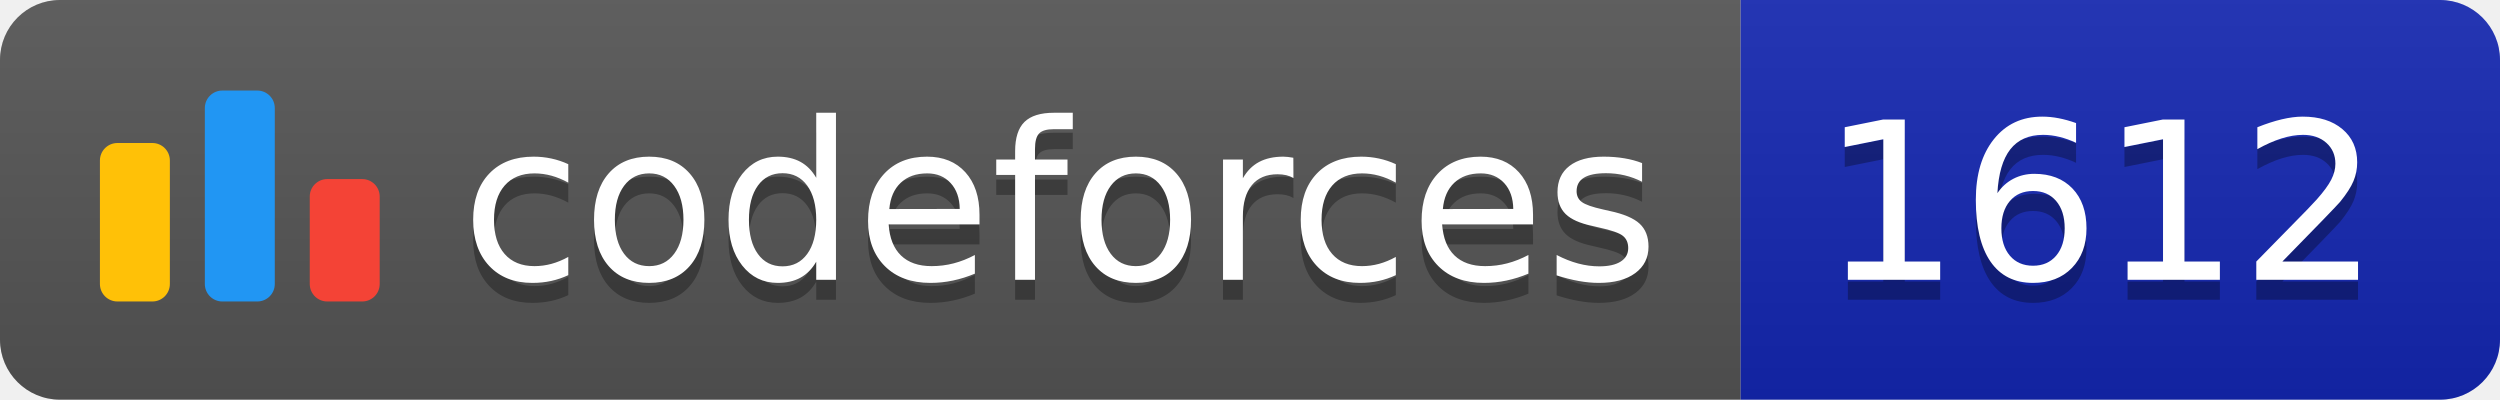
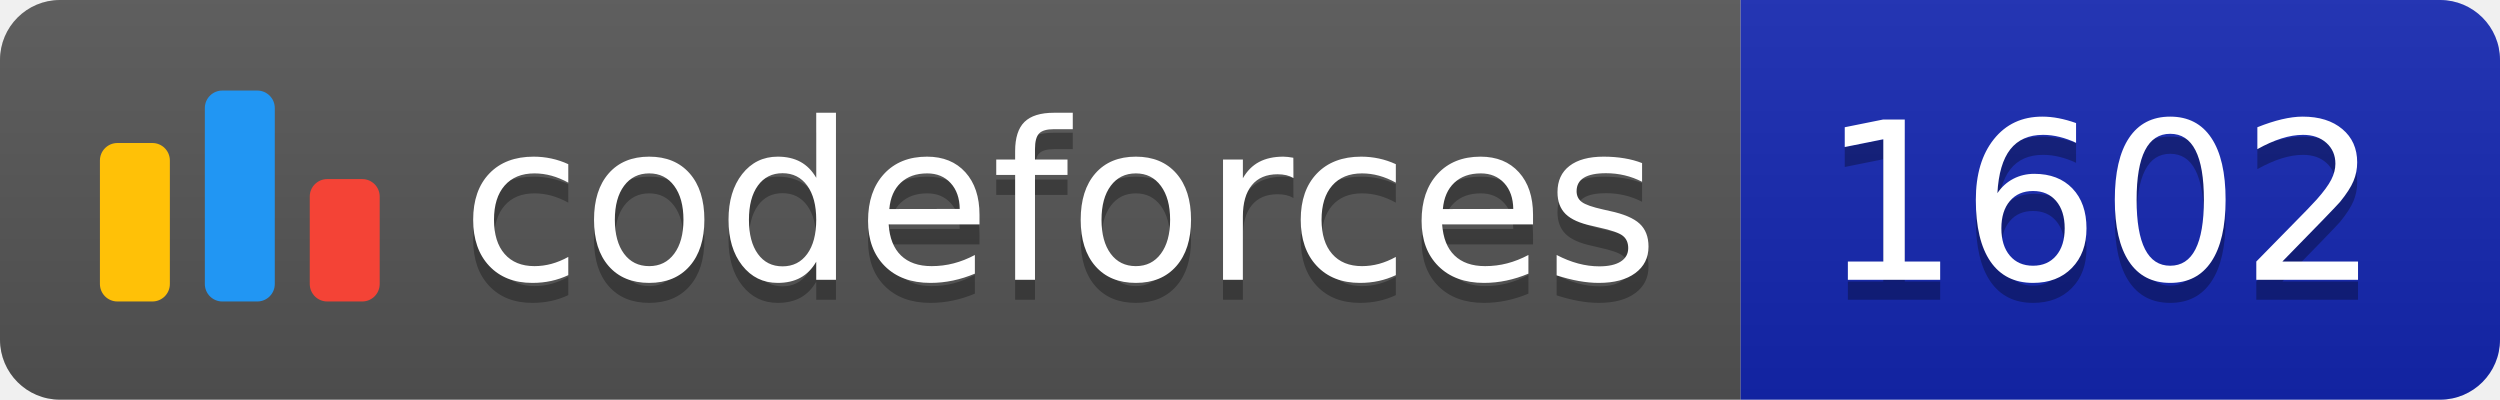
<svg xmlns="http://www.w3.org/2000/svg" width="125.1" height="20">
  <linearGradient id="smooth" x2="0" y2="100%">
    <stop offset="0" stop-color="#bbb" stop-opacity=".1" />
    <stop offset="1" stop-opacity=".1" />
  </linearGradient>
  <clipPath id="round">
    <rect width="125.1" height="20" rx="3" fill="#fff" />
  </clipPath>
  <g clip-path="url(#round)">
    <rect width="87.1" height="20" fill="#555" />
    <rect x="87.1" width="38.0" height="20" fill="#1427B2" />
    <rect width="125.1" height="20" fill="url(#smooth)" />
  </g>
  <g fill="#fff" text-anchor="middle" font-family="DejaVu Sans,Verdana,Geneva,sans-serif" font-size="110">
    <svg x="5" y="3" class="logo" width="14" height="14" viewBox="0 0 32 25" fill="none">
      <rect y="6" width="8" height="18.125" rx="2" fill="#FFC107" />
      <rect x="24" y="10.125" width="8" height="14" rx="2" fill="#F44336" />
      <rect x="12" width="8" height="24.125" rx="2" fill="#2196F3" />
    </svg>
    <text x="530.5" y="150" fill="#010101" fill-opacity=".3" transform="scale(0.1)" textLength="601.0" lengthAdjust="spacing">codeforces
        </text>
    <text x="530.5" y="140" transform="scale(0.1)" textLength="601.0" lengthAdjust="spacing">codeforces</text>
-     <text x="1051.0" y="150" fill="#010101" fill-opacity=".3" transform="scale(0.1)" textLength="280.0" lengthAdjust="spacing">1612
+     <text x="1051.0" y="150" fill="#010101" fill-opacity=".3" transform="scale(0.1)" textLength="280.0" lengthAdjust="spacing">1602
        </text>
-     <text x="1051.0" y="140" transform="scale(0.1)" textLength="280.0" lengthAdjust="spacing">1612</text>
+     <text x="1051.0" y="140" transform="scale(0.1)" textLength="280.0" lengthAdjust="spacing">1602</text>
  </g>
</svg>
